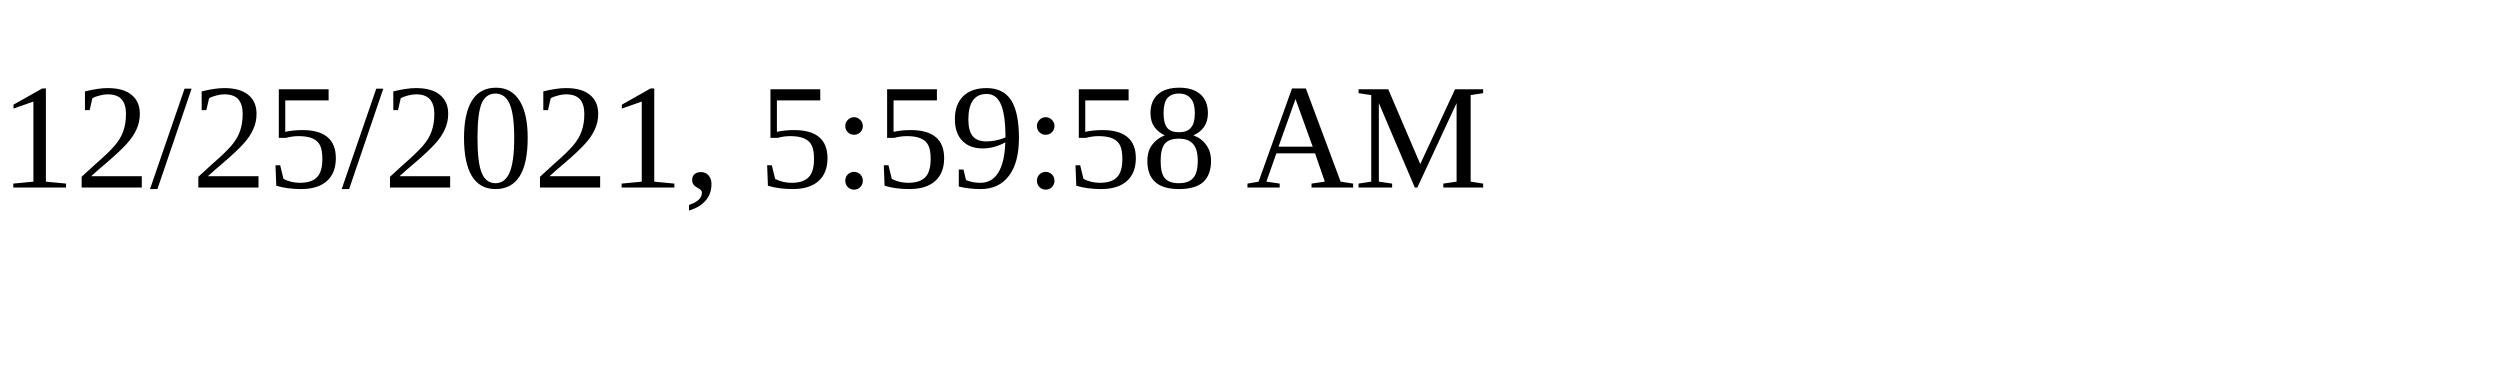
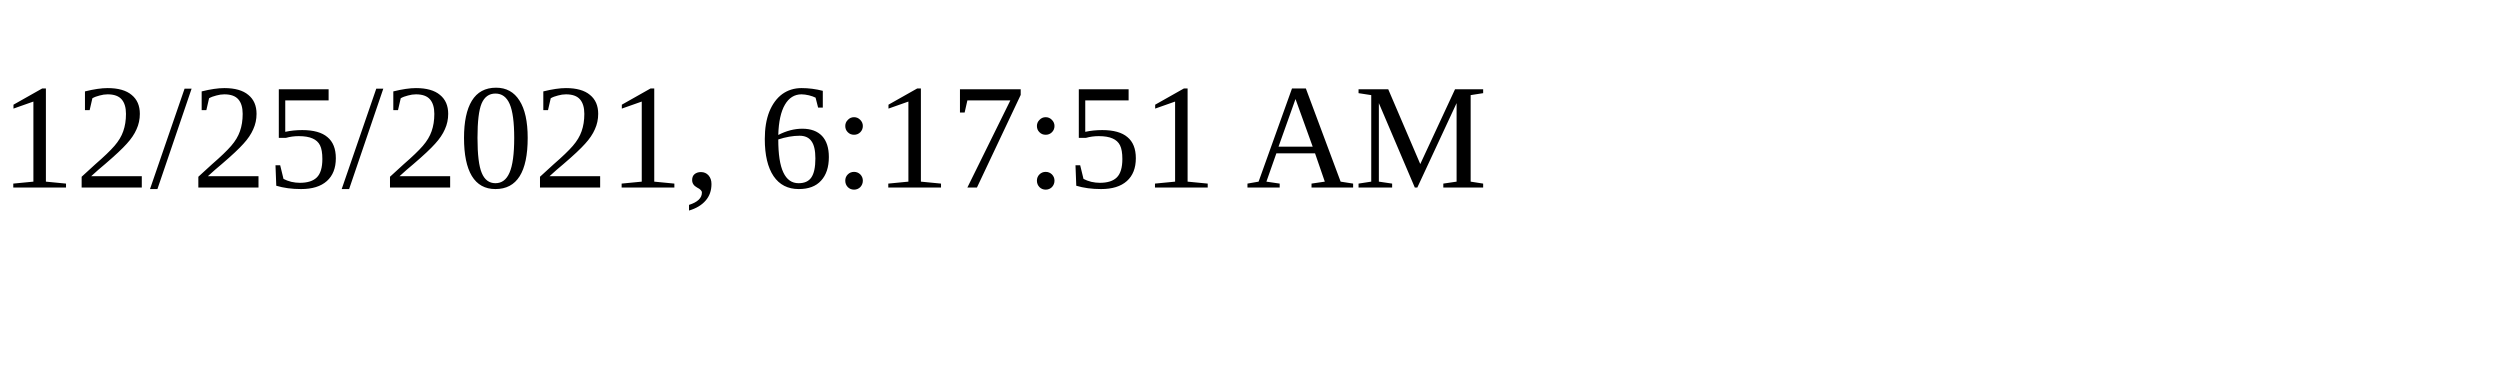
<svg xmlns="http://www.w3.org/2000/svg" height="30" width="200">
-   <text x="0" y="15">12/25/2021, 5:59:58 AM</text>
+   <text x="0" y="15">12/25/2021, 6:17:51 AM</text>
</svg>
